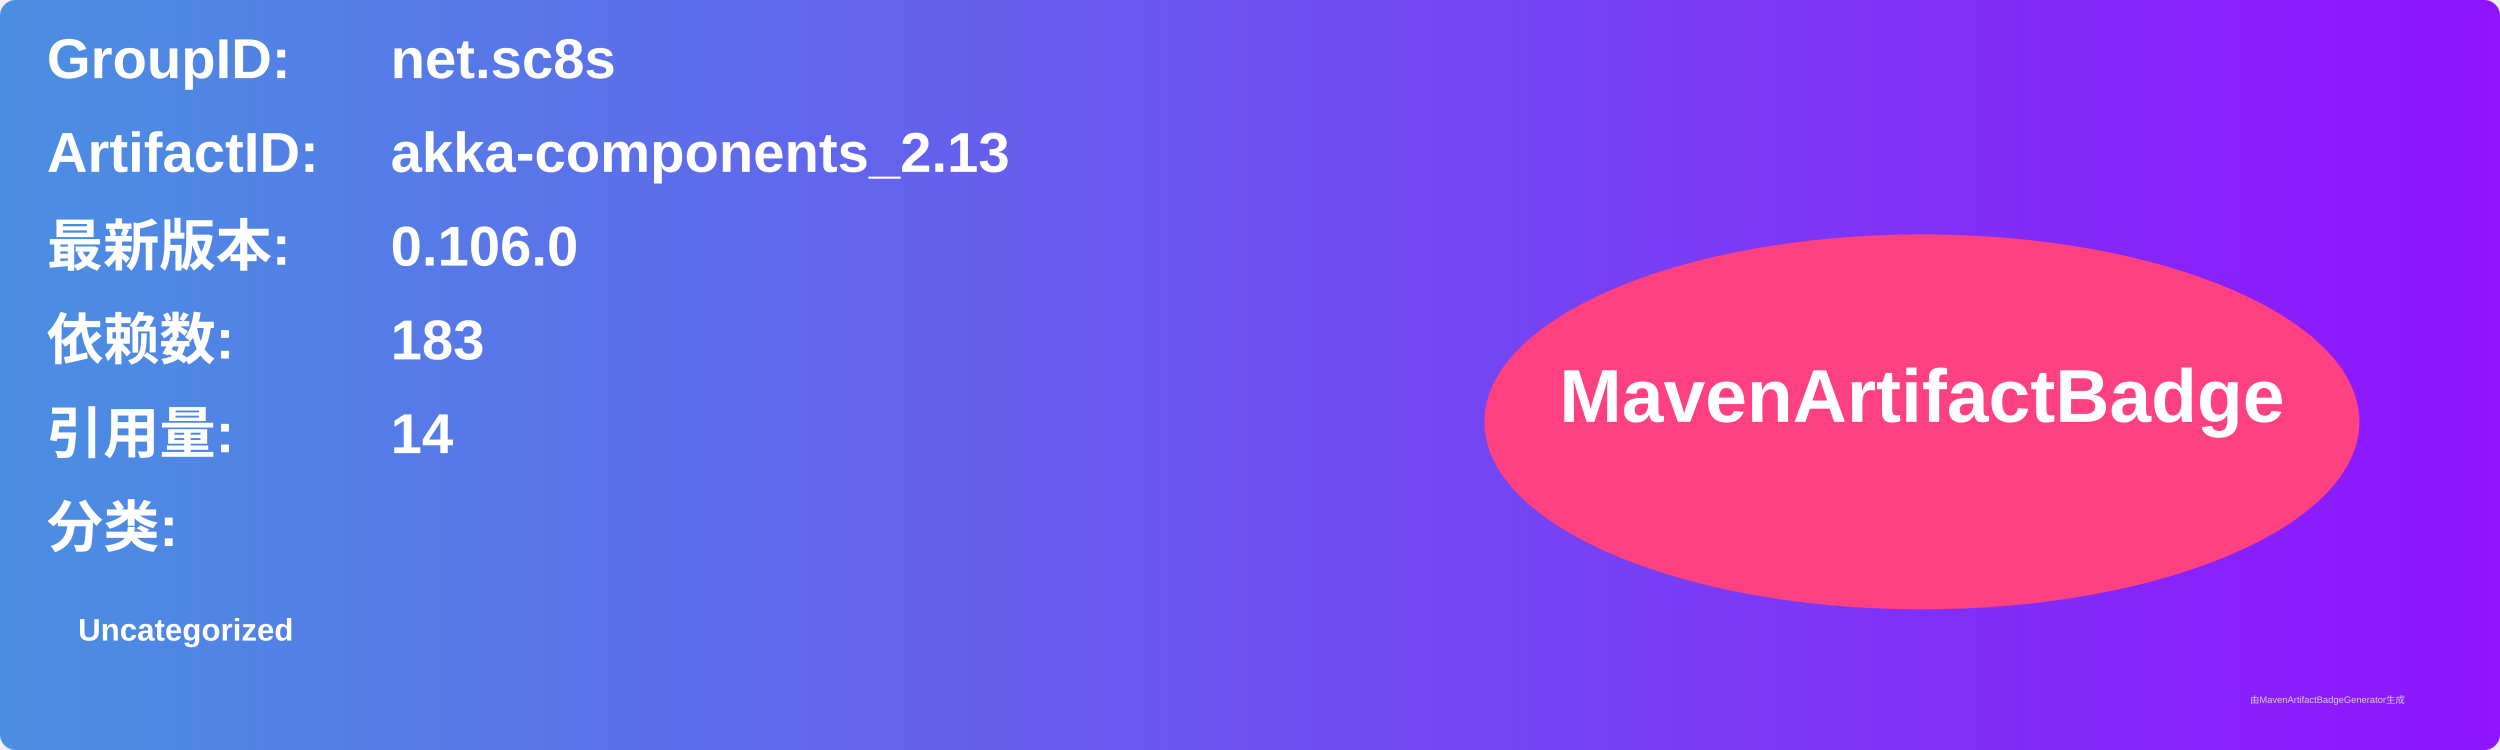
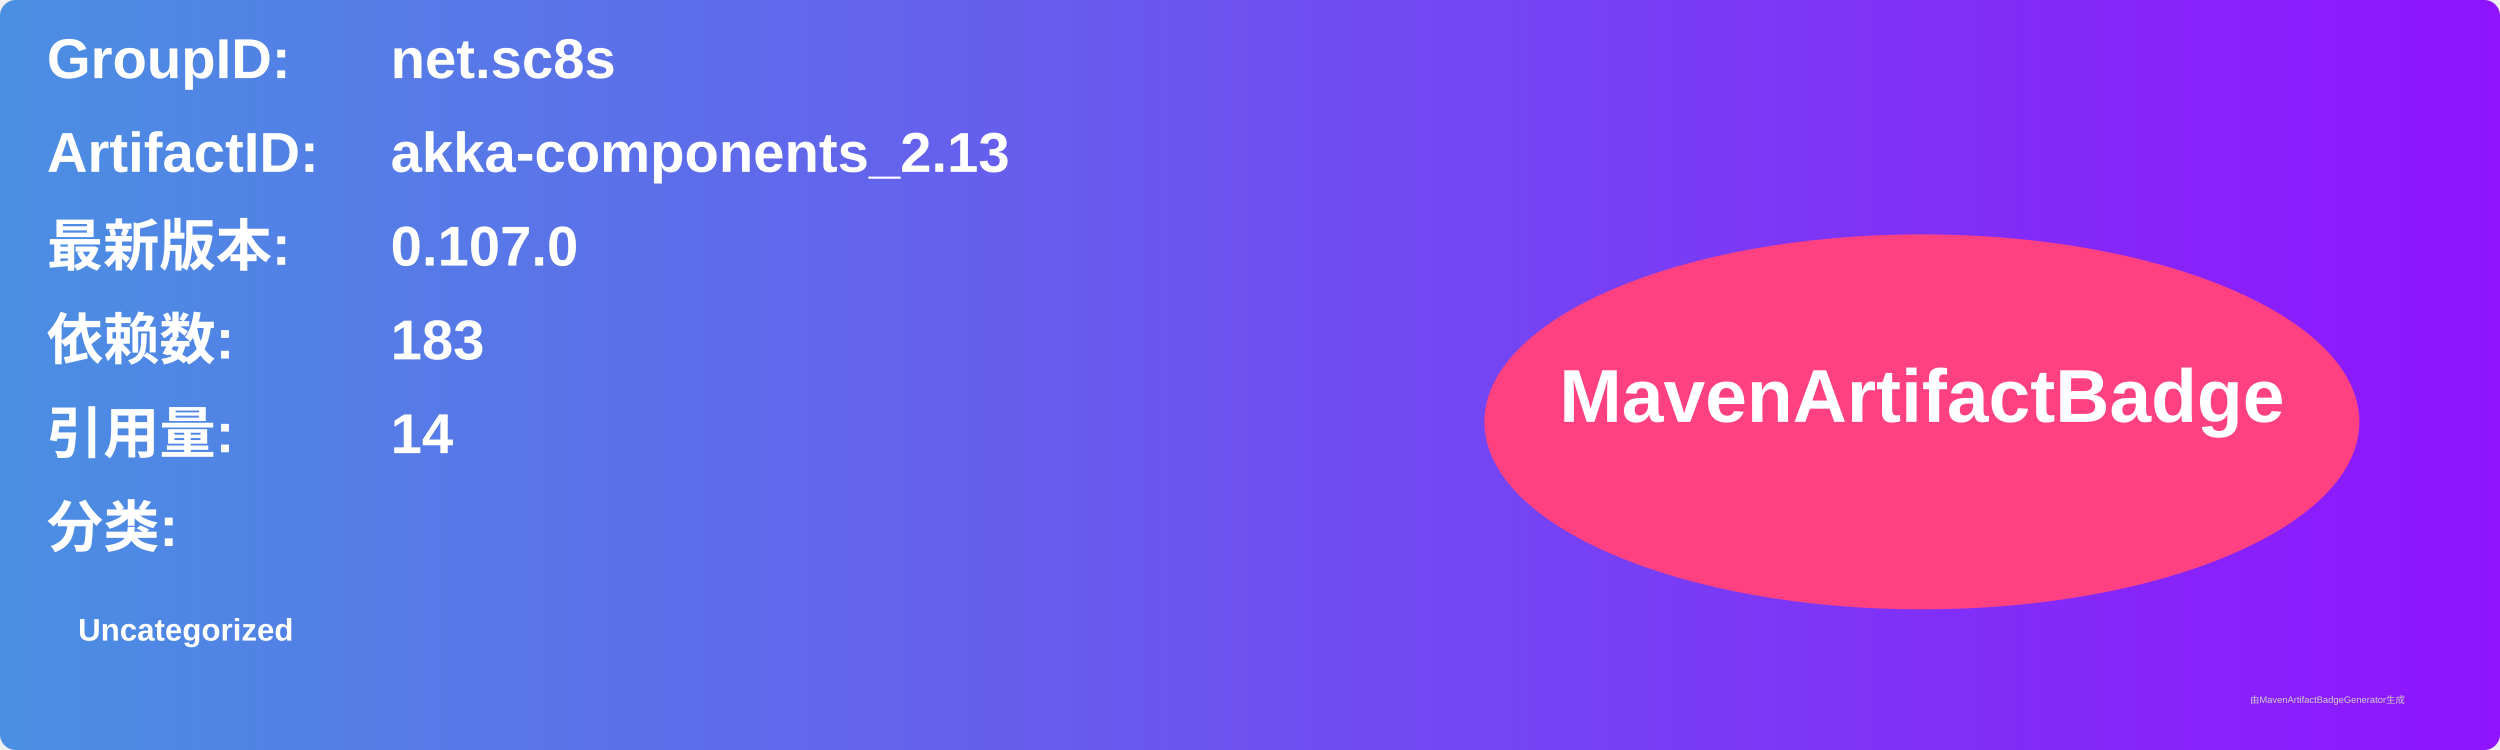
<svg xmlns="http://www.w3.org/2000/svg" width="800" height="240" viewBox="0 0 800 240">
  <linearGradient id="grad" x1="0%" y1="0%" x2="100%" y2="0%">
    <stop offset="0%" stop-color="#4a90e2" />
    <stop offset="100%" stop-color="#9013fe" />
  </linearGradient>
  <rect width="100%" height="100%" rx="5" ry="5" fill="url(#grad)" />
  <g transform="translate(15, 15)">
    <text x="0" y="10" font-family="Arial" font-size="18" fill="white" font-weight="bold" width="260">GroupID:</text>
    <text x="110" y="10" font-family="Arial" font-size="18" fill="white" font-weight="bold" width="460">net.sc8s</text>
    <text x="0" y="40" font-family="Arial" font-size="18" fill="white" font-weight="bold" width="260">ArtifactID:</text>
    <text x="110" y="40" font-family="Arial" font-size="18" fill="white" font-weight="bold" width="460">akka-components_2.13</text>
    <text x="0" y="70" font-family="Arial" font-size="18" fill="white" font-weight="bold">最新版本:</text>
    <text x="110" y="70" font-family="Arial" font-size="18" fill="white" font-weight="bold">
-       <tspan font-weight="bold">0.106.0</tspan>
+       <tspan font-weight="bold">0.107.0</tspan>
    </text>
    <text x="0" y="100" font-family="Arial" font-size="18" fill="white" font-weight="bold">依赖数: </text>
    <text x="110" y="100" font-family="Arial" font-size="18" fill="white">
      <tspan font-weight="bold">183</tspan>
    </text>
    <text x="0" y="130" font-family="Arial" font-size="18" fill="white" font-weight="bold">引用量: </text>
    <text x="110" y="130" font-family="Arial" font-size="18" fill="white">
      <tspan font-weight="bold">14</tspan>
    </text>
    <text x="0" y="160" font-family="Arial" font-size="18" fill="white" font-weight="bold">分类:</text>
    <text x="10" y="190" font-family="Arial" font-size="10" fill="white">
      <tspan font-weight="bold">Uncategorized</tspan>
    </text>
    <ellipse cx="600" cy="120" rx="140" ry="60" fill="#ff4081" />
    <text x="600" y="120" text-anchor="middle" font-family="Arial" font-size="24" fill="white" font-weight="bold">MavenArtifactBadge</text>
  </g>
  <text x="720" y="225" font-family="Arial" font-size="3" fill="#d0d0d0">由MavenArtifactBadgeGenerator生成</text>
</svg>
